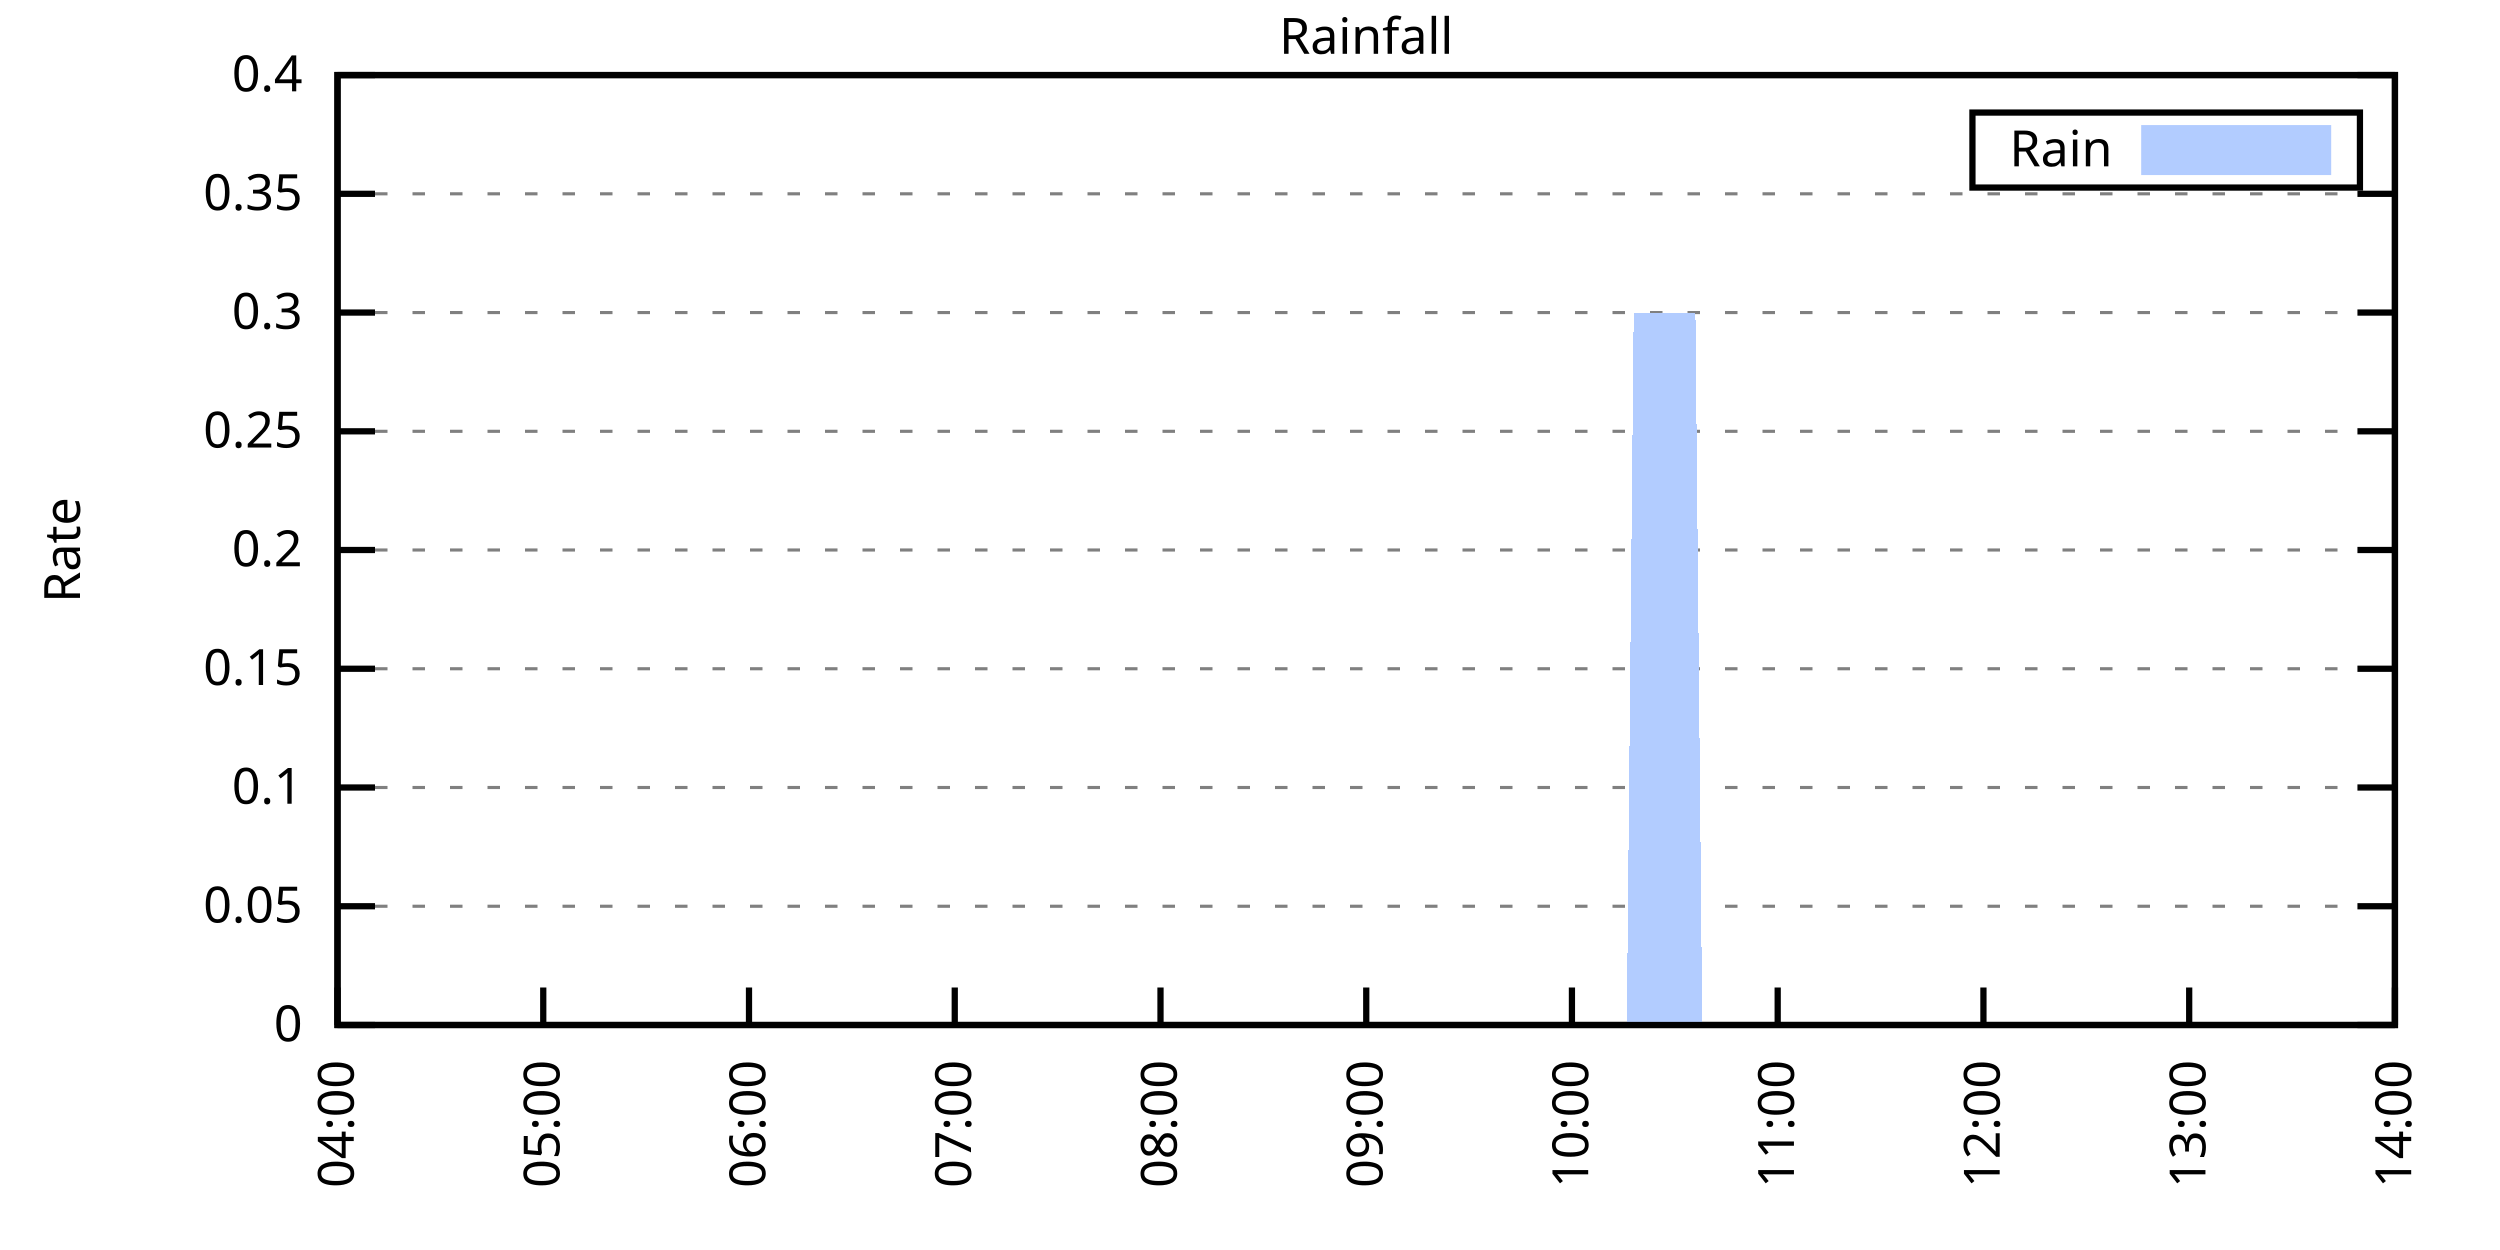
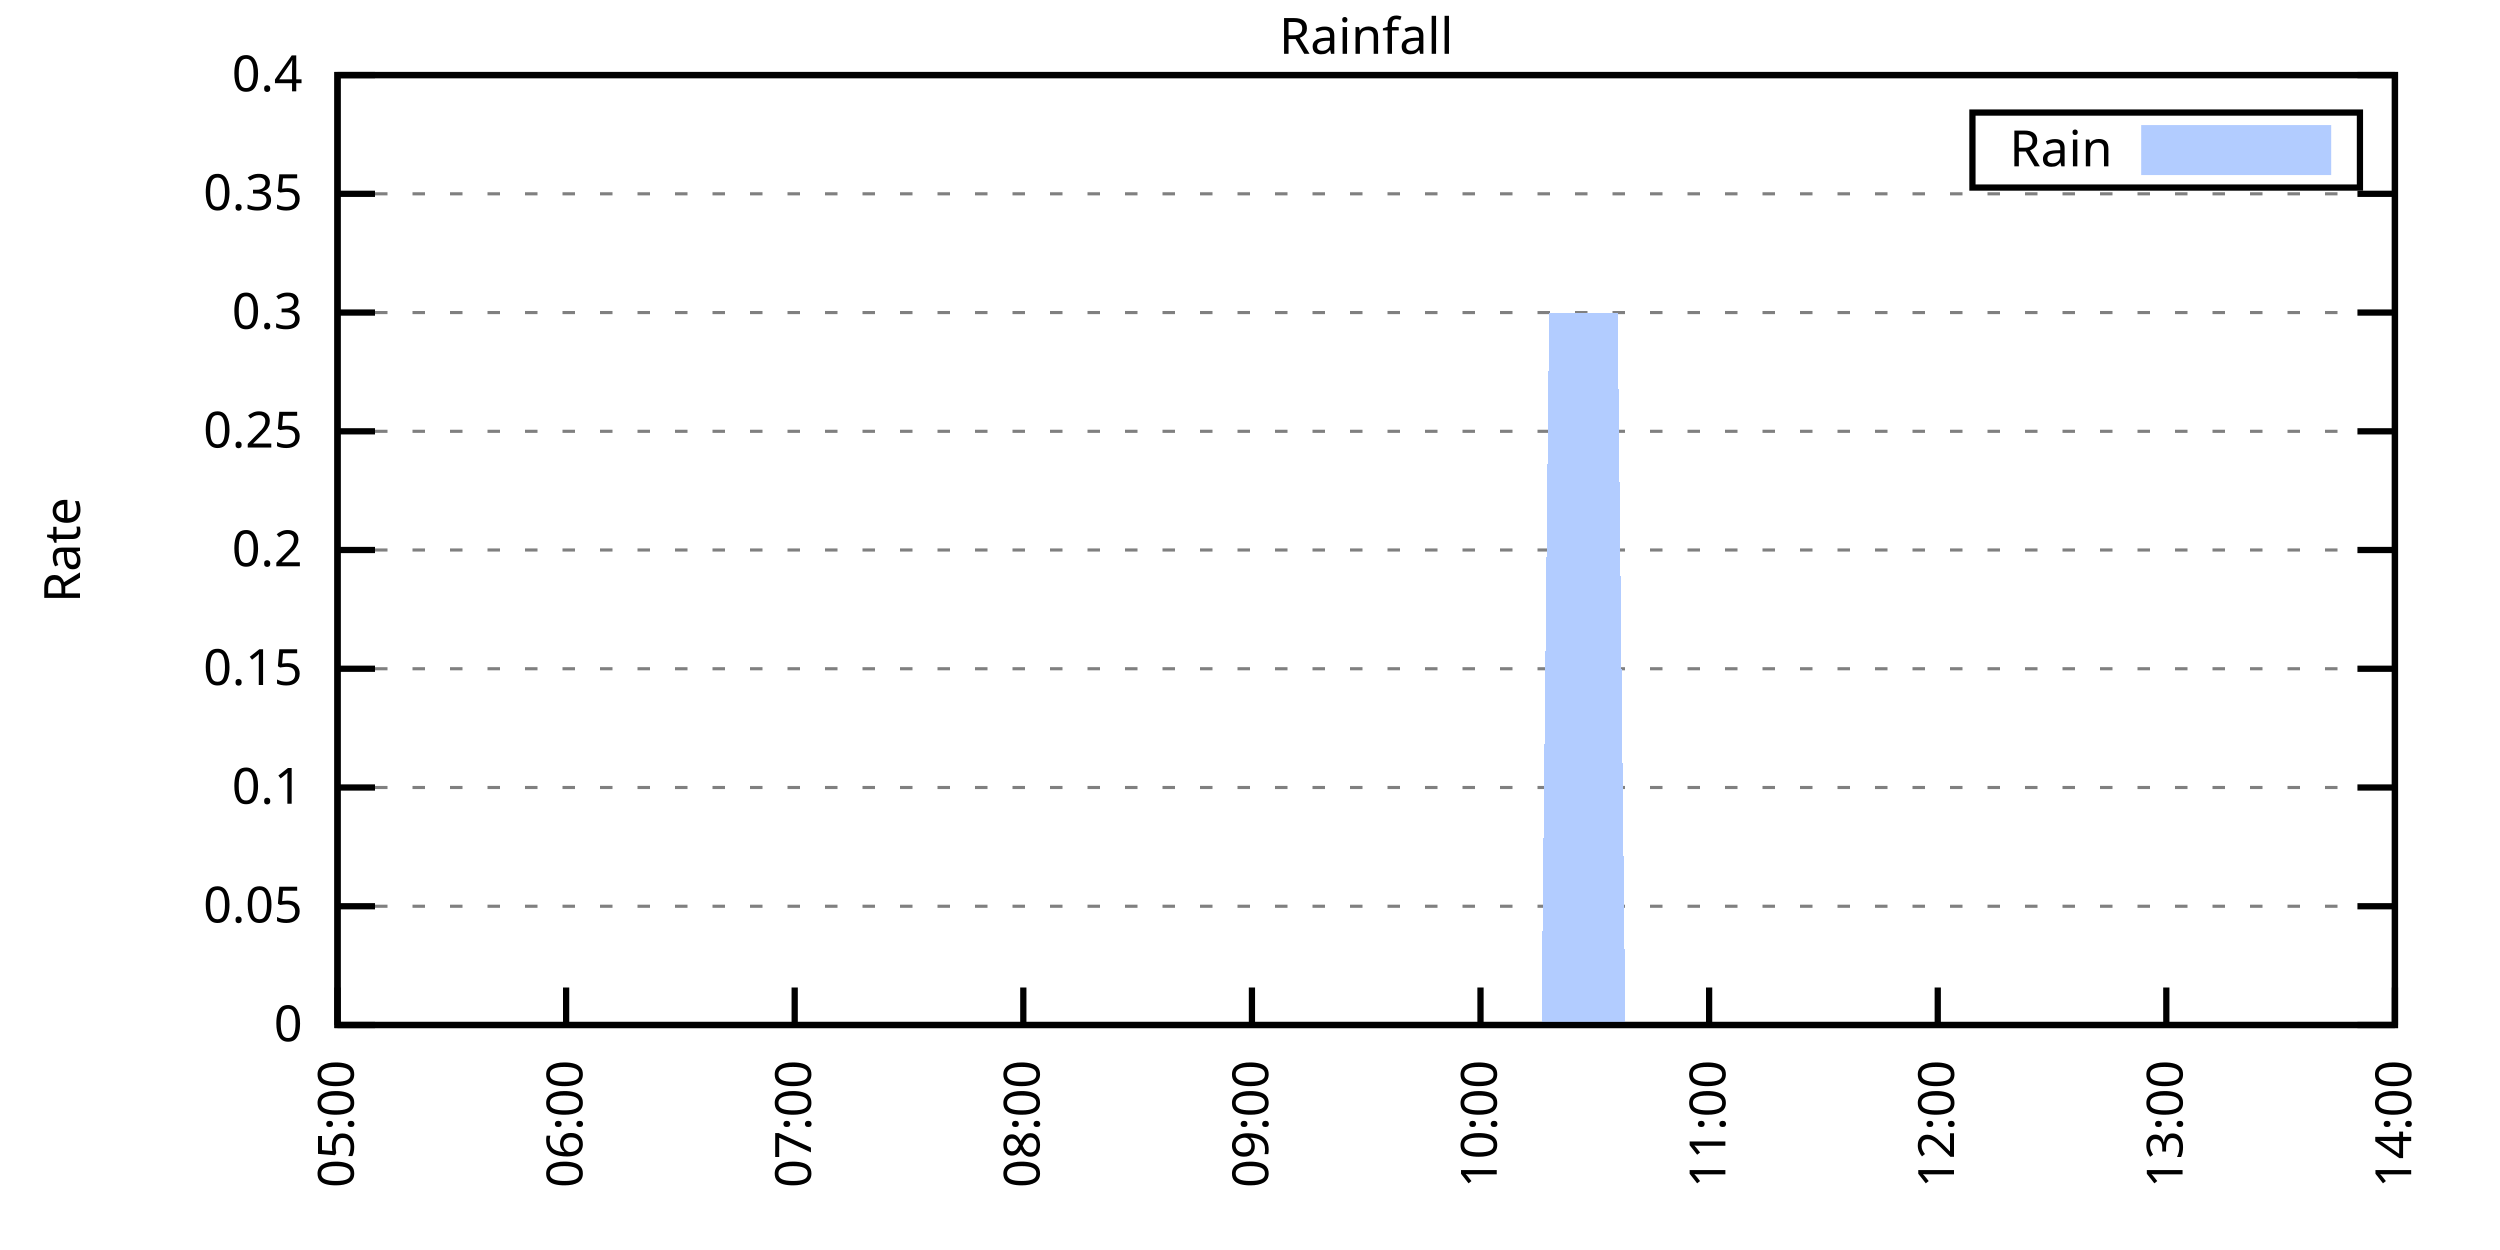
<svg xmlns="http://www.w3.org/2000/svg" xmlns:xlink="http://www.w3.org/1999/xlink" width="400" height="200" viewBox="0 0 400 200">
  <g id="gnuplot_canvas">
    <rect x="0" y="0" width="400" height="200" fill="none" />
    <defs>
      <circle id="gpDot" r="0.5" stroke-width="0.5" stroke="currentColor" />
      <path id="gpPt0" stroke-width="0.333" stroke="currentColor" d="M-1,0 h2 M0,-1 v2" />
      <path id="gpPt1" stroke-width="0.333" stroke="currentColor" d="M-1,-1 L1,1 M1,-1 L-1,1" />
      <path id="gpPt2" stroke-width="0.333" stroke="currentColor" d="M-1,0 L1,0 M0,-1 L0,1 M-1,-1 L1,1 M-1,1 L1,-1" />
      <rect id="gpPt3" stroke-width="0.333" stroke="currentColor" x="-1" y="-1" width="2" height="2" />
      <rect id="gpPt4" stroke-width="0.333" stroke="currentColor" fill="currentColor" x="-1" y="-1" width="2" height="2" />
      <circle id="gpPt5" stroke-width="0.333" stroke="currentColor" cx="0" cy="0" r="1" />
      <use xlink:href="#gpPt5" id="gpPt6" fill="currentColor" stroke="none" />
      <path id="gpPt7" stroke-width="0.333" stroke="currentColor" d="M0,-1.33 L-1.33,0.67 L1.33,0.67 z" />
      <use xlink:href="#gpPt7" id="gpPt8" fill="currentColor" stroke="none" />
      <use xlink:href="#gpPt7" id="gpPt9" stroke="currentColor" transform="rotate(180)" />
      <use xlink:href="#gpPt9" id="gpPt10" fill="currentColor" stroke="none" />
      <use xlink:href="#gpPt3" id="gpPt11" stroke="currentColor" transform="rotate(45)" />
      <use xlink:href="#gpPt11" id="gpPt12" fill="currentColor" stroke="none" />
      <path id="gpPt13" stroke-width="0.333" stroke="currentColor" d="M0,1.330 L1.265,0.411 L0.782,-1.067 L-0.782,-1.076 L-1.265,0.411 z" />
      <use xlink:href="#gpPt13" id="gpPt14" fill="currentColor" stroke="none" />
      <filter id="textbox" filterUnits="objectBoundingBox" x="0" y="0" height="1" width="1">
        <feFlood flood-color="white" flood-opacity="1" result="bgnd" />
        <feComposite in="SourceGraphic" in2="bgnd" operator="atop" />
      </filter>
      <filter id="greybox" filterUnits="objectBoundingBox" x="0" y="0" height="1" width="1">
        <feFlood flood-color="lightgrey" flood-opacity="1" result="grey" />
        <feComposite in="SourceGraphic" in2="grey" operator="atop" />
      </filter>
    </defs>
    <g fill="none" color="white" stroke="currentColor" stroke-width="1.00" stroke-linecap="butt" stroke-linejoin="miter">
</g>
    <g fill="none" color="black" stroke="currentColor" stroke-width="1.00" stroke-linecap="butt" stroke-linejoin="miter">
      <g stroke="none" shape-rendering="crispEdges">
        <polygon fill="rgb(255, 255, 255)" points="54.00,164.00 383.18,164.00 383.18,12.02 54.00,12.02 " />
      </g>
    </g>
    <g fill="none" color="black" stroke="currentColor" stroke-width="1.00" stroke-linecap="butt" stroke-linejoin="miter">
</g>
    <g fill="none" color="black" stroke="black" stroke-width="0.50" stroke-linecap="butt" stroke-linejoin="miter">
</g>
    <g fill="none" color="gray" stroke="currentColor" stroke-width="0.50" stroke-linecap="butt" stroke-linejoin="miter">
      <path stroke="gray" stroke-dasharray="2,4" class="gridline" d="M54.00,164.00 L383.19,164.00  " />
    </g>
    <g fill="none" color="gray" stroke="gray" stroke-width="1.00" stroke-linecap="butt" stroke-linejoin="miter">
</g>
    <g fill="none" color="black" stroke="currentColor" stroke-width="1.00" stroke-linecap="butt" stroke-linejoin="miter">
      <path stroke="black" d="M54.00,164.00 L60.00,164.00 M383.19,164.00 L377.19,164.00  " />
      <g transform="translate(48.40,166.60)" stroke="none" fill="black" font-family="Sans" font-size="8.00" text-anchor="end">
        <text>
          <tspan font-family="Sans"> 0</tspan>
        </text>
      </g>
    </g>
    <g fill="none" color="black" stroke="currentColor" stroke-width="1.00" stroke-linecap="butt" stroke-linejoin="miter">
</g>
    <g fill="none" color="black" stroke="black" stroke-width="0.50" stroke-linecap="butt" stroke-linejoin="miter">
</g>
    <g fill="none" color="gray" stroke="currentColor" stroke-width="0.50" stroke-linecap="butt" stroke-linejoin="miter">
      <path stroke="gray" stroke-dasharray="2,4" class="gridline" d="M54.00,145.00 L383.19,145.00  " />
    </g>
    <g fill="none" color="gray" stroke="gray" stroke-width="1.00" stroke-linecap="butt" stroke-linejoin="miter">
</g>
    <g fill="none" color="black" stroke="currentColor" stroke-width="1.00" stroke-linecap="butt" stroke-linejoin="miter">
      <path stroke="black" d="M54.00,145.00 L60.00,145.00 M383.19,145.00 L377.19,145.00  " />
      <g transform="translate(48.40,147.60)" stroke="none" fill="black" font-family="Sans" font-size="8.00" text-anchor="end">
        <text>
          <tspan font-family="Sans"> 0.05</tspan>
        </text>
      </g>
    </g>
    <g fill="none" color="black" stroke="currentColor" stroke-width="1.00" stroke-linecap="butt" stroke-linejoin="miter">
</g>
    <g fill="none" color="black" stroke="black" stroke-width="0.50" stroke-linecap="butt" stroke-linejoin="miter">
</g>
    <g fill="none" color="gray" stroke="currentColor" stroke-width="0.50" stroke-linecap="butt" stroke-linejoin="miter">
      <path stroke="gray" stroke-dasharray="2,4" class="gridline" d="M54.00,126.00 L383.19,126.00  " />
    </g>
    <g fill="none" color="gray" stroke="gray" stroke-width="1.00" stroke-linecap="butt" stroke-linejoin="miter">
</g>
    <g fill="none" color="black" stroke="currentColor" stroke-width="1.00" stroke-linecap="butt" stroke-linejoin="miter">
      <path stroke="black" d="M54.00,126.00 L60.00,126.00 M383.19,126.00 L377.19,126.00  " />
      <g transform="translate(48.40,128.60)" stroke="none" fill="black" font-family="Sans" font-size="8.00" text-anchor="end">
        <text>
          <tspan font-family="Sans"> 0.1</tspan>
        </text>
      </g>
    </g>
    <g fill="none" color="black" stroke="currentColor" stroke-width="1.00" stroke-linecap="butt" stroke-linejoin="miter">
</g>
    <g fill="none" color="black" stroke="black" stroke-width="0.50" stroke-linecap="butt" stroke-linejoin="miter">
</g>
    <g fill="none" color="gray" stroke="currentColor" stroke-width="0.50" stroke-linecap="butt" stroke-linejoin="miter">
      <path stroke="gray" stroke-dasharray="2,4" class="gridline" d="M54.00,107.00 L383.19,107.00  " />
    </g>
    <g fill="none" color="gray" stroke="gray" stroke-width="1.00" stroke-linecap="butt" stroke-linejoin="miter">
</g>
    <g fill="none" color="black" stroke="currentColor" stroke-width="1.00" stroke-linecap="butt" stroke-linejoin="miter">
      <path stroke="black" d="M54.00,107.00 L60.00,107.00 M383.19,107.00 L377.19,107.00  " />
      <g transform="translate(48.40,109.60)" stroke="none" fill="black" font-family="Sans" font-size="8.00" text-anchor="end">
        <text>
          <tspan font-family="Sans"> 0.15</tspan>
        </text>
      </g>
    </g>
    <g fill="none" color="black" stroke="currentColor" stroke-width="1.00" stroke-linecap="butt" stroke-linejoin="miter">
</g>
    <g fill="none" color="black" stroke="black" stroke-width="0.50" stroke-linecap="butt" stroke-linejoin="miter">
</g>
    <g fill="none" color="gray" stroke="currentColor" stroke-width="0.50" stroke-linecap="butt" stroke-linejoin="miter">
      <path stroke="gray" stroke-dasharray="2,4" class="gridline" d="M54.00,88.00 L383.19,88.00  " />
    </g>
    <g fill="none" color="gray" stroke="gray" stroke-width="1.00" stroke-linecap="butt" stroke-linejoin="miter">
</g>
    <g fill="none" color="black" stroke="currentColor" stroke-width="1.00" stroke-linecap="butt" stroke-linejoin="miter">
      <path stroke="black" d="M54.00,88.00 L60.00,88.00 M383.19,88.00 L377.19,88.00  " />
      <g transform="translate(48.40,90.60)" stroke="none" fill="black" font-family="Sans" font-size="8.00" text-anchor="end">
        <text>
          <tspan font-family="Sans"> 0.2</tspan>
        </text>
      </g>
    </g>
    <g fill="none" color="black" stroke="currentColor" stroke-width="1.00" stroke-linecap="butt" stroke-linejoin="miter">
</g>
    <g fill="none" color="black" stroke="black" stroke-width="0.50" stroke-linecap="butt" stroke-linejoin="miter">
</g>
    <g fill="none" color="gray" stroke="currentColor" stroke-width="0.50" stroke-linecap="butt" stroke-linejoin="miter">
      <path stroke="gray" stroke-dasharray="2,4" class="gridline" d="M54.00,69.01 L383.19,69.01  " />
    </g>
    <g fill="none" color="gray" stroke="gray" stroke-width="1.00" stroke-linecap="butt" stroke-linejoin="miter">
</g>
    <g fill="none" color="black" stroke="currentColor" stroke-width="1.00" stroke-linecap="butt" stroke-linejoin="miter">
      <path stroke="black" d="M54.00,69.01 L60.00,69.01 M383.19,69.01 L377.19,69.01  " />
      <g transform="translate(48.40,71.61)" stroke="none" fill="black" font-family="Sans" font-size="8.00" text-anchor="end">
        <text>
          <tspan font-family="Sans"> 0.25</tspan>
        </text>
      </g>
    </g>
    <g fill="none" color="black" stroke="currentColor" stroke-width="1.00" stroke-linecap="butt" stroke-linejoin="miter">
</g>
    <g fill="none" color="black" stroke="black" stroke-width="0.50" stroke-linecap="butt" stroke-linejoin="miter">
</g>
    <g fill="none" color="gray" stroke="currentColor" stroke-width="0.50" stroke-linecap="butt" stroke-linejoin="miter">
      <path stroke="gray" stroke-dasharray="2,4" class="gridline" d="M54.00,50.01 L383.19,50.01  " />
    </g>
    <g fill="none" color="gray" stroke="gray" stroke-width="1.00" stroke-linecap="butt" stroke-linejoin="miter">
</g>
    <g fill="none" color="black" stroke="currentColor" stroke-width="1.00" stroke-linecap="butt" stroke-linejoin="miter">
      <path stroke="black" d="M54.00,50.01 L60.00,50.01 M383.19,50.01 L377.19,50.01  " />
      <g transform="translate(48.40,52.61)" stroke="none" fill="black" font-family="Sans" font-size="8.00" text-anchor="end">
        <text>
          <tspan font-family="Sans"> 0.3</tspan>
        </text>
      </g>
    </g>
    <g fill="none" color="black" stroke="currentColor" stroke-width="1.00" stroke-linecap="butt" stroke-linejoin="miter">
</g>
    <g fill="none" color="black" stroke="black" stroke-width="0.50" stroke-linecap="butt" stroke-linejoin="miter">
</g>
    <g fill="none" color="gray" stroke="currentColor" stroke-width="0.50" stroke-linecap="butt" stroke-linejoin="miter">
      <path stroke="gray" stroke-dasharray="2,4" class="gridline" d="M54.00,31.01 L383.19,31.01  " />
    </g>
    <g fill="none" color="gray" stroke="gray" stroke-width="1.00" stroke-linecap="butt" stroke-linejoin="miter">
</g>
    <g fill="none" color="black" stroke="currentColor" stroke-width="1.00" stroke-linecap="butt" stroke-linejoin="miter">
      <path stroke="black" d="M54.00,31.01 L60.00,31.01 M383.19,31.01 L377.19,31.01  " />
      <g transform="translate(48.40,33.61)" stroke="none" fill="black" font-family="Sans" font-size="8.00" text-anchor="end">
        <text>
          <tspan font-family="Sans"> 0.35</tspan>
        </text>
      </g>
    </g>
    <g fill="none" color="black" stroke="currentColor" stroke-width="1.00" stroke-linecap="butt" stroke-linejoin="miter">
</g>
    <g fill="none" color="black" stroke="black" stroke-width="0.50" stroke-linecap="butt" stroke-linejoin="miter">
</g>
    <g fill="none" color="gray" stroke="currentColor" stroke-width="0.50" stroke-linecap="butt" stroke-linejoin="miter">
      <path stroke="gray" stroke-dasharray="2,4" class="gridline" d="M54.00,12.01 L383.19,12.01  " />
    </g>
    <g fill="none" color="gray" stroke="gray" stroke-width="1.00" stroke-linecap="butt" stroke-linejoin="miter">
</g>
    <g fill="none" color="black" stroke="currentColor" stroke-width="1.00" stroke-linecap="butt" stroke-linejoin="miter">
      <path stroke="black" d="M54.00,12.01 L60.00,12.01 M383.19,12.01 L377.19,12.01  " />
      <g transform="translate(48.40,14.61)" stroke="none" fill="black" font-family="Sans" font-size="8.00" text-anchor="end">
        <text>
          <tspan font-family="Sans"> 0.4</tspan>
        </text>
      </g>
    </g>
    <g fill="none" color="black" stroke="currentColor" stroke-width="1.00" stroke-linecap="butt" stroke-linejoin="miter">
      <path stroke="black" d="M54.00,164.00 L54.00,158.00  " />
      <g transform="translate(56.60,169.60) rotate(270.00)" stroke="none" fill="black" font-family="Sans" font-size="8.00" text-anchor="end">
        <text>
-           <tspan font-family="Sans">04:00</tspan>
-         </text>
-       </g>
-     </g>
-     <g fill="none" color="black" stroke="currentColor" stroke-width="1.00" stroke-linecap="butt" stroke-linejoin="miter">
-       <path stroke="black" d="M86.92,164.00 L86.92,158.00  " />
-       <g transform="translate(89.52,169.60) rotate(270.00)" stroke="none" fill="black" font-family="Sans" font-size="8.00" text-anchor="end">
-         <text>
          <tspan font-family="Sans">05:00</tspan>
        </text>
      </g>
    </g>
    <g fill="none" color="black" stroke="currentColor" stroke-width="1.00" stroke-linecap="butt" stroke-linejoin="miter">
-       <path stroke="black" d="M119.84,164.00 L119.84,158.00  " />
-       <g transform="translate(122.44,169.60) rotate(270.00)" stroke="none" fill="black" font-family="Sans" font-size="8.00" text-anchor="end">
+       <path stroke="black" d="M90.58,164.00 L90.58,158.00  " />
+       <g transform="translate(93.18,169.60) rotate(270.00)" stroke="none" fill="black" font-family="Sans" font-size="8.00" text-anchor="end">
        <text>
          <tspan font-family="Sans">06:00</tspan>
        </text>
      </g>
    </g>
    <g fill="none" color="black" stroke="currentColor" stroke-width="1.00" stroke-linecap="butt" stroke-linejoin="miter">
-       <path stroke="black" d="M152.76,164.00 L152.76,158.00  " />
-       <g transform="translate(155.36,169.60) rotate(270.00)" stroke="none" fill="black" font-family="Sans" font-size="8.00" text-anchor="end">
+       <path stroke="black" d="M127.15,164.00 L127.15,158.00  " />
+       <g transform="translate(129.75,169.60) rotate(270.00)" stroke="none" fill="black" font-family="Sans" font-size="8.00" text-anchor="end">
        <text>
          <tspan font-family="Sans">07:00</tspan>
        </text>
      </g>
    </g>
    <g fill="none" color="black" stroke="currentColor" stroke-width="1.00" stroke-linecap="butt" stroke-linejoin="miter">
-       <path stroke="black" d="M185.68,164.00 L185.68,158.00  " />
-       <g transform="translate(188.28,169.60) rotate(270.00)" stroke="none" fill="black" font-family="Sans" font-size="8.00" text-anchor="end">
+       <path stroke="black" d="M163.73,164.00 L163.73,158.00  " />
+       <g transform="translate(166.33,169.60) rotate(270.00)" stroke="none" fill="black" font-family="Sans" font-size="8.00" text-anchor="end">
        <text>
          <tspan font-family="Sans">08:00</tspan>
        </text>
      </g>
    </g>
    <g fill="none" color="black" stroke="currentColor" stroke-width="1.00" stroke-linecap="butt" stroke-linejoin="miter">
-       <path stroke="black" d="M218.60,164.00 L218.60,158.00  " />
-       <g transform="translate(221.20,169.60) rotate(270.00)" stroke="none" fill="black" font-family="Sans" font-size="8.00" text-anchor="end">
+       <path stroke="black" d="M200.31,164.00 L200.31,158.00  " />
+       <g transform="translate(202.91,169.60) rotate(270.00)" stroke="none" fill="black" font-family="Sans" font-size="8.00" text-anchor="end">
        <text>
          <tspan font-family="Sans">09:00</tspan>
        </text>
      </g>
    </g>
    <g fill="none" color="black" stroke="currentColor" stroke-width="1.00" stroke-linecap="butt" stroke-linejoin="miter">
-       <path stroke="black" d="M251.51,164.00 L251.51,158.00  " />
-       <g transform="translate(254.11,169.60) rotate(270.00)" stroke="none" fill="black" font-family="Sans" font-size="8.00" text-anchor="end">
+       <path stroke="black" d="M236.88,164.00 L236.88,158.00  " />
+       <g transform="translate(239.48,169.60) rotate(270.00)" stroke="none" fill="black" font-family="Sans" font-size="8.00" text-anchor="end">
        <text>
          <tspan font-family="Sans">10:00</tspan>
        </text>
      </g>
    </g>
    <g fill="none" color="black" stroke="currentColor" stroke-width="1.00" stroke-linecap="butt" stroke-linejoin="miter">
-       <path stroke="black" d="M284.43,164.00 L284.43,158.00  " />
-       <g transform="translate(287.03,169.60) rotate(270.00)" stroke="none" fill="black" font-family="Sans" font-size="8.00" text-anchor="end">
+       <path stroke="black" d="M273.46,164.00 L273.46,158.00  " />
+       <g transform="translate(276.06,169.60) rotate(270.00)" stroke="none" fill="black" font-family="Sans" font-size="8.00" text-anchor="end">
        <text>
          <tspan font-family="Sans">11:00</tspan>
        </text>
      </g>
    </g>
    <g fill="none" color="black" stroke="currentColor" stroke-width="1.00" stroke-linecap="butt" stroke-linejoin="miter">
-       <path stroke="black" d="M317.35,164.00 L317.35,158.00  " />
-       <g transform="translate(319.95,169.60) rotate(270.00)" stroke="none" fill="black" font-family="Sans" font-size="8.00" text-anchor="end">
+       <path stroke="black" d="M310.04,164.00 L310.04,158.00  " />
+       <g transform="translate(312.64,169.60) rotate(270.00)" stroke="none" fill="black" font-family="Sans" font-size="8.00" text-anchor="end">
        <text>
          <tspan font-family="Sans">12:00</tspan>
        </text>
      </g>
    </g>
    <g fill="none" color="black" stroke="currentColor" stroke-width="1.00" stroke-linecap="butt" stroke-linejoin="miter">
-       <path stroke="black" d="M350.27,164.00 L350.27,158.00  " />
-       <g transform="translate(352.87,169.60) rotate(270.00)" stroke="none" fill="black" font-family="Sans" font-size="8.00" text-anchor="end">
+       <path stroke="black" d="M346.61,164.00 L346.61,158.00  " />
+       <g transform="translate(349.21,169.60) rotate(270.00)" stroke="none" fill="black" font-family="Sans" font-size="8.00" text-anchor="end">
        <text>
          <tspan font-family="Sans">13:00</tspan>
        </text>
      </g>
    </g>
    <g fill="none" color="black" stroke="currentColor" stroke-width="1.00" stroke-linecap="butt" stroke-linejoin="miter">
      <path stroke="black" d="M383.19,164.00 L383.19,158.00  " />
      <g transform="translate(385.79,169.60) rotate(270.00)" stroke="none" fill="black" font-family="Sans" font-size="8.00" text-anchor="end">
        <text>
          <tspan font-family="Sans">14:00</tspan>
        </text>
      </g>
    </g>
    <g fill="none" color="black" stroke="currentColor" stroke-width="1.00" stroke-linecap="butt" stroke-linejoin="miter">
</g>
    <g fill="none" color="black" stroke="currentColor" stroke-width="1.00" stroke-linecap="butt" stroke-linejoin="miter">
      <path stroke="black" d="M54.00,12.01 L54.00,164.00 L383.19,164.00 L383.19,12.01 L54.00,12.01 Z  " />
    </g>
    <g fill="none" color="black" stroke="currentColor" stroke-width="1.00" stroke-linecap="butt" stroke-linejoin="miter">
</g>
    <g fill="none" color="black" stroke="currentColor" stroke-width="1.00" stroke-linecap="butt" stroke-linejoin="miter">
      <path stroke="black" d="M315.59,30.01 L315.59,18.01 L377.59,18.01 L377.59,30.01 L315.59,30.01 Z  " />
    </g>
    <g id="Rainfall_plot_1">
      <g fill="none" color="white" stroke="black" stroke-width="2.00" stroke-linecap="butt" stroke-linejoin="miter">
</g>
      <g fill="none" color="black" stroke="currentColor" stroke-width="2.00" stroke-linecap="butt" stroke-linejoin="miter">
        <g transform="translate(337.99,26.61)" stroke="none" fill="black" font-family="Sans" font-size="8.00" text-anchor="end">
          <text>
            <tspan font-family="Sans">Rain</tspan>
          </text>
        </g>
      </g>
      <g fill="none" color="black" stroke="currentColor" stroke-width="2.00" stroke-linecap="butt" stroke-linejoin="miter">
        <g stroke="none" shape-rendering="crispEdges">
          <polygon fill="rgb(178, 204, 255)" points="343.59,27.01 371.99,27.01 371.99,21.01 343.59,21.01 " />
        </g>
        <path stroke="rgb(178, 204, 255)" d="M343.59,27.01 L371.99,27.01 L371.99,21.01 L343.59,21.01 L343.59,27.01 Z  " />
      </g>
      <g fill="none" color="black" stroke="currentColor" stroke-width="2.00" stroke-linecap="butt" stroke-linejoin="miter">
        <g stroke="none" shape-rendering="crispEdges">
-           <polygon fill="rgb(178, 204, 255)" points="79.24,164.00 80.34,164.00 81.43,164.00 82.53,164.00 83.63,164.00 84.72,164.00 85.82,164.00 86.92,164.00 88.02,164.00 89.11,164.00 90.21,164.00 91.31,164.00 92.41,164.00 93.50,164.00 94.60,164.00 95.70,164.00 96.79,164.00 97.89,164.00 98.99,164.00 100.09,164.00 101.18,164.00 102.28,164.00 103.38,164.00 104.48,164.00 105.57,164.00 106.67,164.00 107.77,164.00 108.87,164.00 109.96,164.00 111.06,164.00 112.16,164.00 113.25,164.00 114.35,164.00 115.45,164.00 116.55,164.00 117.64,164.00 118.74,164.00 119.84,164.00 120.94,164.00 122.03,164.00 123.13,164.00 124.23,164.00 125.32,164.00 126.42,164.00 127.52,164.00 128.62,164.00 129.71,164.00 130.81,164.00 131.91,164.00 133.01,164.00 134.10,164.00 135.20,164.00 136.30,164.00 137.39,164.00 138.49,164.00 139.59,164.00 140.69,164.00 141.78,164.00 142.88,164.00 143.98,164.00 145.08,164.00 146.17,164.00 147.27,164.00 148.37,164.00 149.47,164.00 150.56,164.00 151.66,164.00 152.76,164.00 153.85,164.00 154.95,164.00 156.05,164.00 157.15,164.00 158.24,164.00 159.34,164.00 160.44,164.00 161.54,164.00 162.63,164.00 163.73,164.00 164.83,164.00 165.92,164.00 167.02,164.00 168.12,164.00 169.22,164.00 170.31,164.00 171.41,164.00 172.51,164.00 173.61,164.00 174.70,164.00 175.80,164.00 176.90,164.00 177.99,164.00 179.09,164.00 180.19,164.00 181.29,164.00 182.38,164.00 183.48,164.00 184.58,164.00 185.68,164.00 186.77,164.00 187.87,164.00 188.97,164.00 190.07,164.00 191.16,164.00 192.26,164.00 193.36,164.00 194.45,164.00 195.55,164.00 196.65,164.00 197.75,164.00 198.84,164.00 199.94,164.00 201.04,164.00 202.14,164.00 203.23,164.00 204.33,164.00 205.43,164.00 206.52,164.00 207.62,164.00 208.72,164.00 209.82,164.00 210.91,164.00 212.01,164.00 213.11,164.00 214.21,164.00 215.30,164.00 216.40,164.00 217.50,164.00 218.60,164.00 219.69,164.00 220.79,164.00 221.89,164.00 222.98,164.00 224.08,164.00 225.18,164.00 226.28,164.00 227.37,164.00 228.47,164.00 229.57,164.00 230.67,164.00 231.76,164.00 232.86,164.00 233.96,164.00 235.05,164.00 236.15,164.00 237.25,164.00 238.35,164.00 239.44,164.00 240.54,164.00 241.64,164.00 242.74,164.00 243.83,164.00 244.93,164.00 246.03,164.00 247.12,164.00 248.22,164.00 249.32,164.00 250.42,164.00 251.51,164.00 252.61,164.00 253.71,164.00 254.81,164.00 255.90,164.00 257.00,164.00 258.10,164.00 259.20,164.00 260.29,164.00 261.39,50.01 262.49,50.01 263.58,50.01 264.68,50.01 265.78,50.01 266.88,50.01 267.97,50.01 269.07,50.01 270.17,50.01 271.27,50.01 272.36,164.00 273.46,164.00 274.56,164.00 275.65,164.00 276.75,164.00 277.85,164.00 278.95,164.00 280.04,164.00 281.14,164.00 282.24,164.00 283.34,164.00 284.43,164.00 285.53,164.00 286.63,164.00 287.72,164.00 288.82,164.00 289.92,164.00 291.02,164.00 292.11,164.00 293.21,164.00 294.31,164.00 295.41,164.00 296.50,164.00 297.60,164.00 298.70,164.00 299.80,164.00 300.89,164.00 301.99,164.00 303.09,164.00 304.18,164.00 305.28,164.00 306.38,164.00 307.48,164.00 308.57,164.00 309.67,164.00 310.77,164.00 311.87,164.00 312.96,164.00 314.06,164.00 315.16,164.00 316.25,164.00 317.35,164.00 318.45,164.00 319.55,164.00 320.64,164.00 321.74,164.00 322.84,164.00 323.94,164.00 325.03,164.00 326.13,164.00 327.23,164.00 328.33,164.00 329.42,164.00 330.52,164.00 331.62,164.00 332.71,164.00 333.81,164.00 334.91,164.00 336.01,164.00 337.10,164.00 338.20,164.00 339.30,164.00 340.40,164.00 341.49,164.00 342.59,164.00 343.69,164.00 344.78,164.00 345.88,164.00 346.98,164.00 348.08,164.00 349.17,164.00 350.27,164.00 351.37,164.00 352.47,164.00 353.56,164.00 354.66,164.00 355.76,164.00 356.85,164.00 357.95,164.00 359.05,164.00 360.15,164.00 361.24,164.00 362.34,164.00 363.44,164.00 364.54,164.00 365.63,164.00 366.73,164.00 367.83,164.00 368.93,164.00 370.02,164.00 371.12,164.00 372.22,164.00 373.31,164.00 374.41,164.00 375.51,164.00 376.61,164.00 377.70,164.00 378.80,164.00 379.90,164.00 381.00,164.00 381.00,164.00 79.24,164.00 " />
+           <polygon fill="rgb(178, 204, 255)" points="55.22,164.00 56.44,164.00 57.66,164.00 58.88,164.00 60.10,164.00 61.32,164.00 62.53,164.00 63.75,164.00 64.97,164.00 66.19,164.00 67.41,164.00 68.63,164.00 69.85,164.00 71.07,164.00 72.29,164.00 73.51,164.00 74.73,164.00 75.95,164.00 77.17,164.00 78.38,164.00 79.60,164.00 80.82,164.00 82.04,164.00 83.26,164.00 84.48,164.00 85.70,164.00 86.92,164.00 88.14,164.00 89.36,164.00 90.58,164.00 91.80,164.00 93.02,164.00 94.23,164.00 95.45,164.00 96.67,164.00 97.89,164.00 99.11,164.00 100.33,164.00 101.55,164.00 102.77,164.00 103.99,164.00 105.21,164.00 106.43,164.00 107.65,164.00 108.87,164.00 110.08,164.00 111.30,164.00 112.52,164.00 113.74,164.00 114.96,164.00 116.18,164.00 117.40,164.00 118.62,164.00 119.84,164.00 121.06,164.00 122.28,164.00 123.50,164.00 124.71,164.00 125.93,164.00 127.15,164.00 128.37,164.00 129.59,164.00 130.81,164.00 132.03,164.00 133.25,164.00 134.47,164.00 135.69,164.00 136.91,164.00 138.13,164.00 139.35,164.00 140.56,164.00 141.78,164.00 143.00,164.00 144.22,164.00 145.44,164.00 146.66,164.00 147.88,164.00 149.10,164.00 150.32,164.00 151.54,164.00 152.76,164.00 153.98,164.00 155.20,164.00 156.41,164.00 157.63,164.00 158.85,164.00 160.07,164.00 161.29,164.00 162.51,164.00 163.73,164.00 164.95,164.00 166.17,164.00 167.39,164.00 168.61,164.00 169.83,164.00 171.05,164.00 172.26,164.00 173.48,164.00 174.70,164.00 175.92,164.00 177.14,164.00 178.36,164.00 179.58,164.00 180.80,164.00 182.02,164.00 183.24,164.00 184.46,164.00 185.68,164.00 186.90,164.00 188.11,164.00 189.33,164.00 190.55,164.00 191.77,164.00 192.99,164.00 194.21,164.00 195.43,164.00 196.65,164.00 197.87,164.00 199.09,164.00 200.31,164.00 201.53,164.00 202.75,164.00 203.96,164.00 205.18,164.00 206.40,164.00 207.62,164.00 208.84,164.00 210.06,164.00 211.28,164.00 212.50,164.00 213.72,164.00 214.94,164.00 216.16,164.00 217.38,164.00 218.60,164.00 219.81,164.00 221.03,164.00 222.25,164.00 223.47,164.00 224.69,164.00 225.91,164.00 227.13,164.00 228.35,164.00 229.57,164.00 230.79,164.00 232.01,164.00 233.23,164.00 234.44,164.00 235.66,164.00 236.88,164.00 238.10,164.00 239.32,164.00 240.54,164.00 241.76,164.00 242.98,164.00 244.20,164.00 245.42,164.00 246.64,164.00 247.86,50.01 249.08,50.01 250.29,50.01 251.51,50.01 252.73,50.01 253.95,50.01 255.17,50.01 256.39,50.01 257.61,50.01 258.83,50.01 260.05,164.00 261.27,164.00 262.49,164.00 263.71,164.00 264.93,164.00 266.14,164.00 267.36,164.00 268.58,164.00 269.80,164.00 271.02,164.00 272.24,164.00 273.46,164.00 274.68,164.00 275.90,164.00 277.12,164.00 278.34,164.00 279.56,164.00 280.78,164.00 281.99,164.00 283.21,164.00 284.43,164.00 285.65,164.00 286.87,164.00 288.09,164.00 289.31,164.00 290.53,164.00 291.75,164.00 292.97,164.00 294.19,164.00 295.41,164.00 296.63,164.00 297.84,164.00 299.06,164.00 300.28,164.00 301.50,164.00 302.72,164.00 303.94,164.00 305.16,164.00 306.38,164.00 307.60,164.00 308.82,164.00 310.04,164.00 311.26,164.00 312.48,164.00 313.69,164.00 314.91,164.00 316.13,164.00 317.35,164.00 318.57,164.00 319.79,164.00 321.01,164.00 322.23,164.00 323.45,164.00 324.67,164.00 325.89,164.00 327.11,164.00 328.33,164.00 329.54,164.00 330.76,164.00 331.98,164.00 333.20,164.00 334.42,164.00 335.64,164.00 336.86,164.00 338.08,164.00 339.30,164.00 340.52,164.00 341.74,164.00 342.96,164.00 344.17,164.00 345.39,164.00 346.61,164.00 347.83,164.00 349.05,164.00 350.27,164.00 351.49,164.00 352.71,164.00 353.93,164.00 355.15,164.00 356.37,164.00 357.59,164.00 358.81,164.00 360.02,164.00 361.24,164.00 362.46,164.00 363.68,164.00 364.90,164.00 366.12,164.00 367.34,164.00 368.56,164.00 369.78,164.00 371.00,164.00 372.22,164.00 373.44,164.00 374.66,164.00 375.87,164.00 377.09,164.00 378.31,164.00 379.53,164.00 380.75,164.00 380.75,164.00 55.22,164.00 " />
        </g>
      </g>
    </g>
    <g fill="none" color="black" stroke="currentColor" stroke-width="2.00" stroke-linecap="butt" stroke-linejoin="miter">
</g>
    <g fill="none" color="black" stroke="black" stroke-width="1.00" stroke-linecap="butt" stroke-linejoin="miter">
</g>
    <g fill="none" color="black" stroke="currentColor" stroke-width="1.00" stroke-linecap="butt" stroke-linejoin="miter">
      <path stroke="black" d="M54.00,12.01 L54.00,164.00 L383.19,164.00 L383.19,12.01 L54.00,12.01 Z  " />
      <g transform="translate(12.80,88.01) rotate(270.00)" stroke="none" fill="black" font-family="Sans" font-size="8.00" text-anchor="middle">
        <text>
          <tspan font-family="Sans">Rate</tspan>
        </text>
      </g>
    </g>
    <g fill="none" color="black" stroke="currentColor" stroke-width="1.00" stroke-linecap="butt" stroke-linejoin="miter">
</g>
    <g fill="none" color="black" stroke="currentColor" stroke-width="1.00" stroke-linecap="butt" stroke-linejoin="miter">
      <g transform="translate(218.59,8.61)" stroke="none" fill="black" font-family="Sans" font-size="8.00" text-anchor="middle">
        <text>
          <tspan font-family="Sans">Rainfall</tspan>
        </text>
      </g>
    </g>
    <g fill="none" color="black" stroke="currentColor" stroke-width="1.00" stroke-linecap="butt" stroke-linejoin="miter">
</g>
  </g>
</svg>
